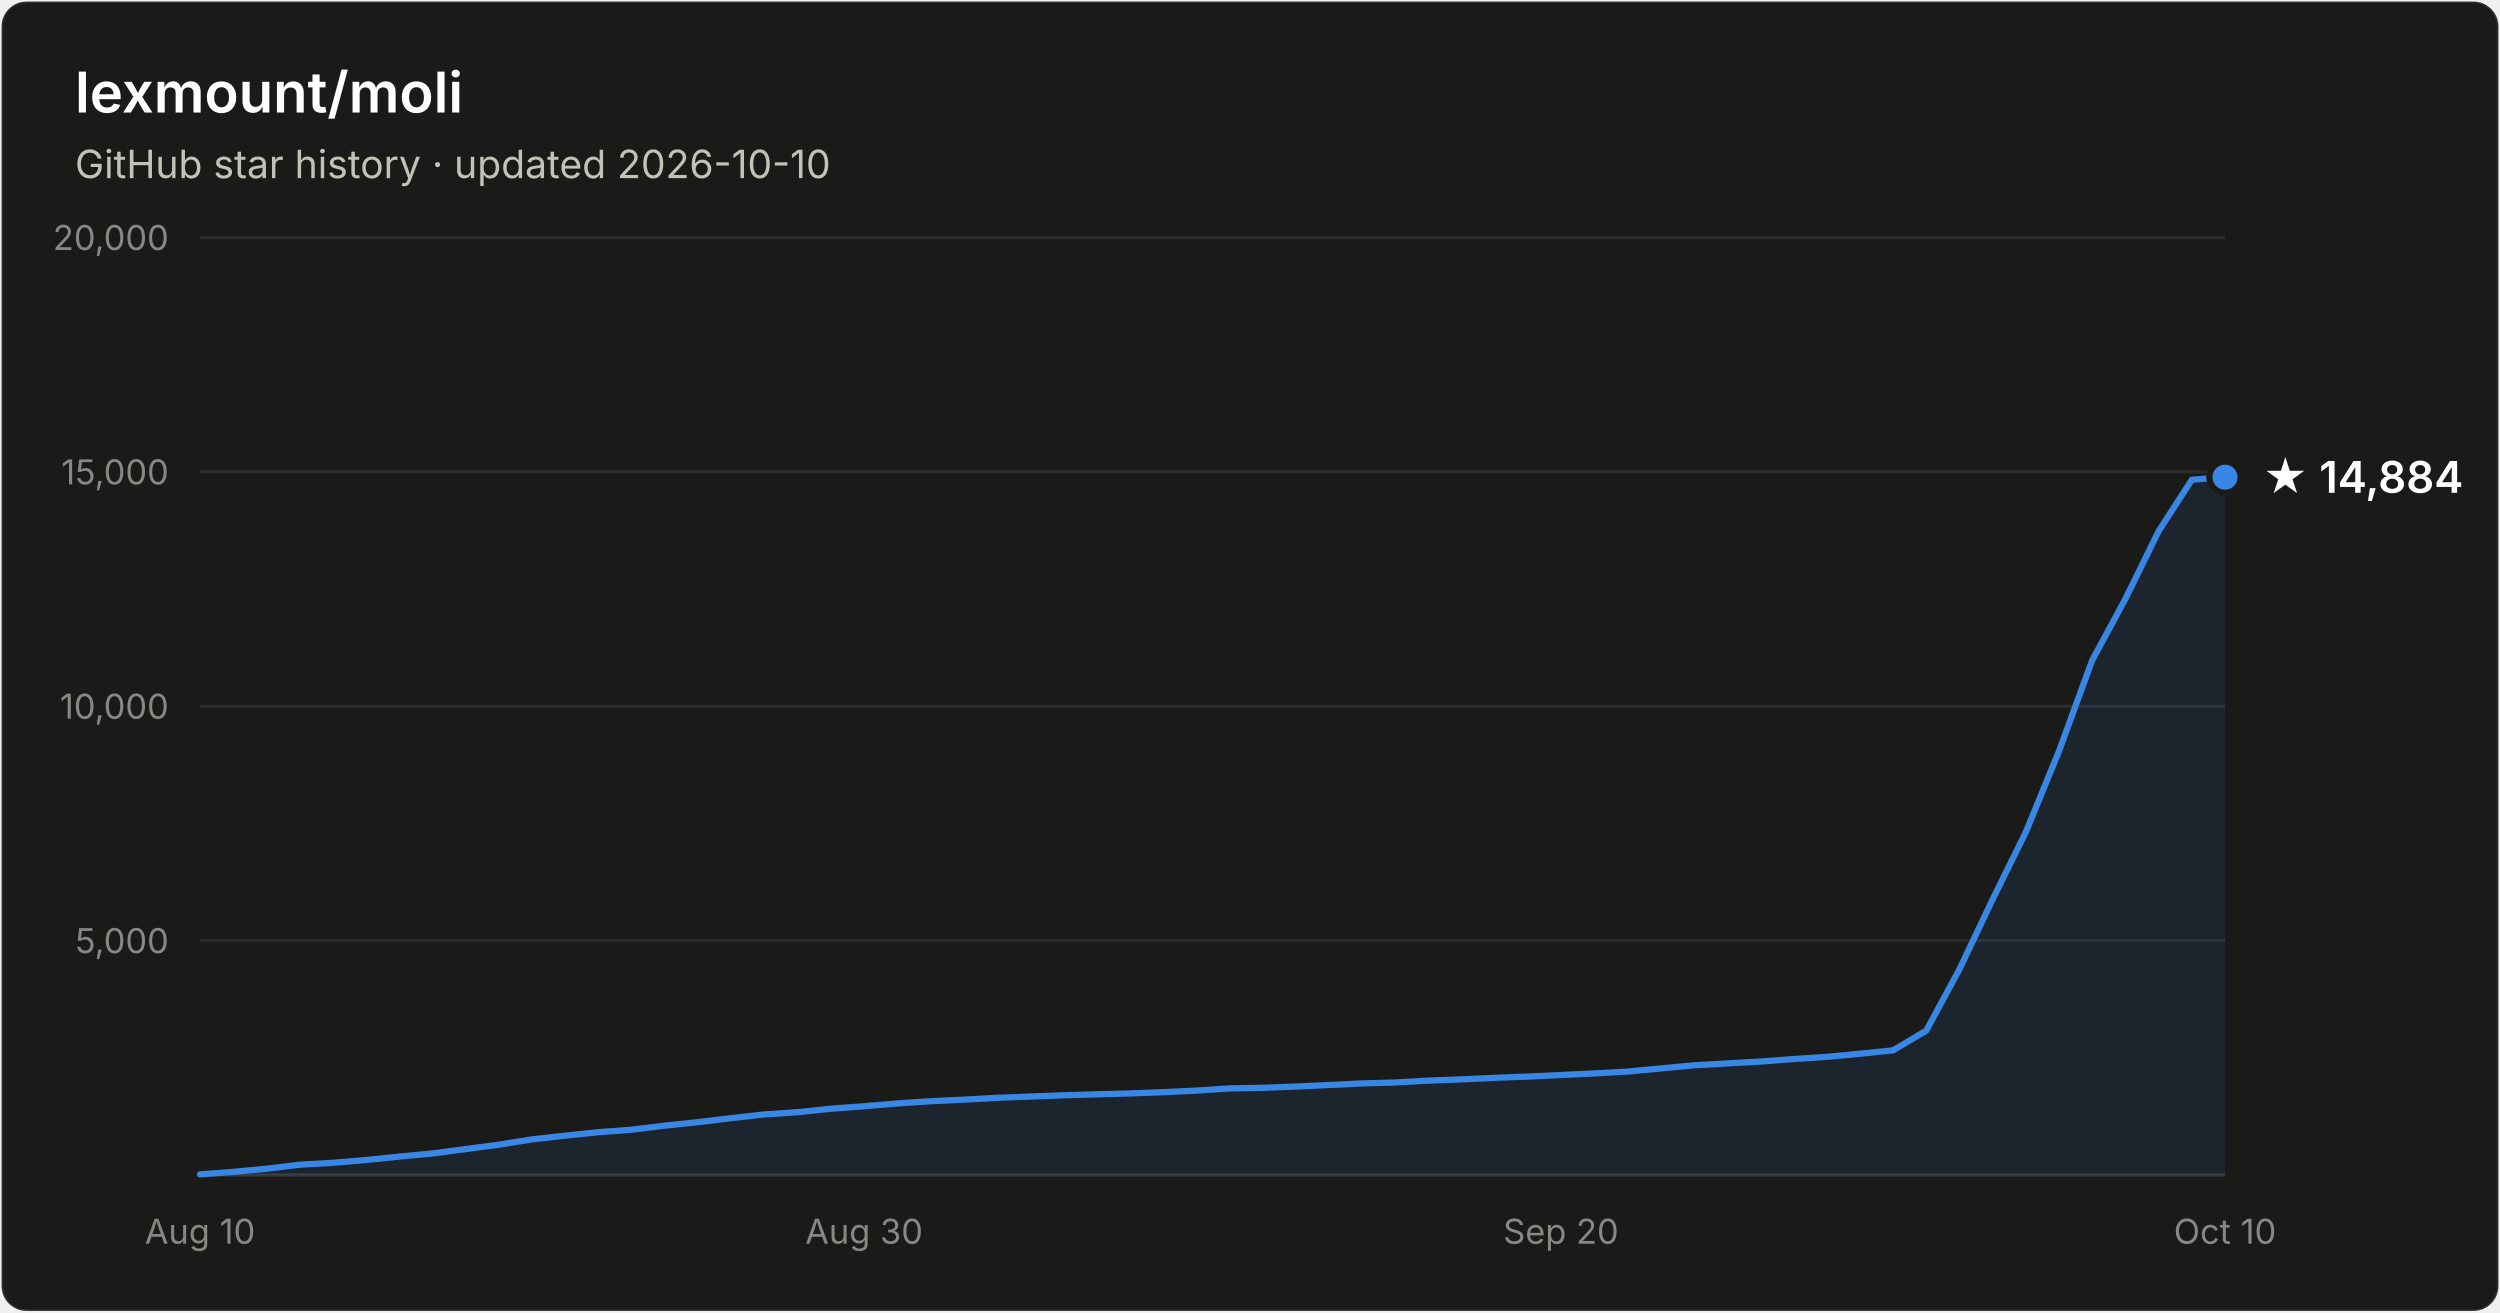
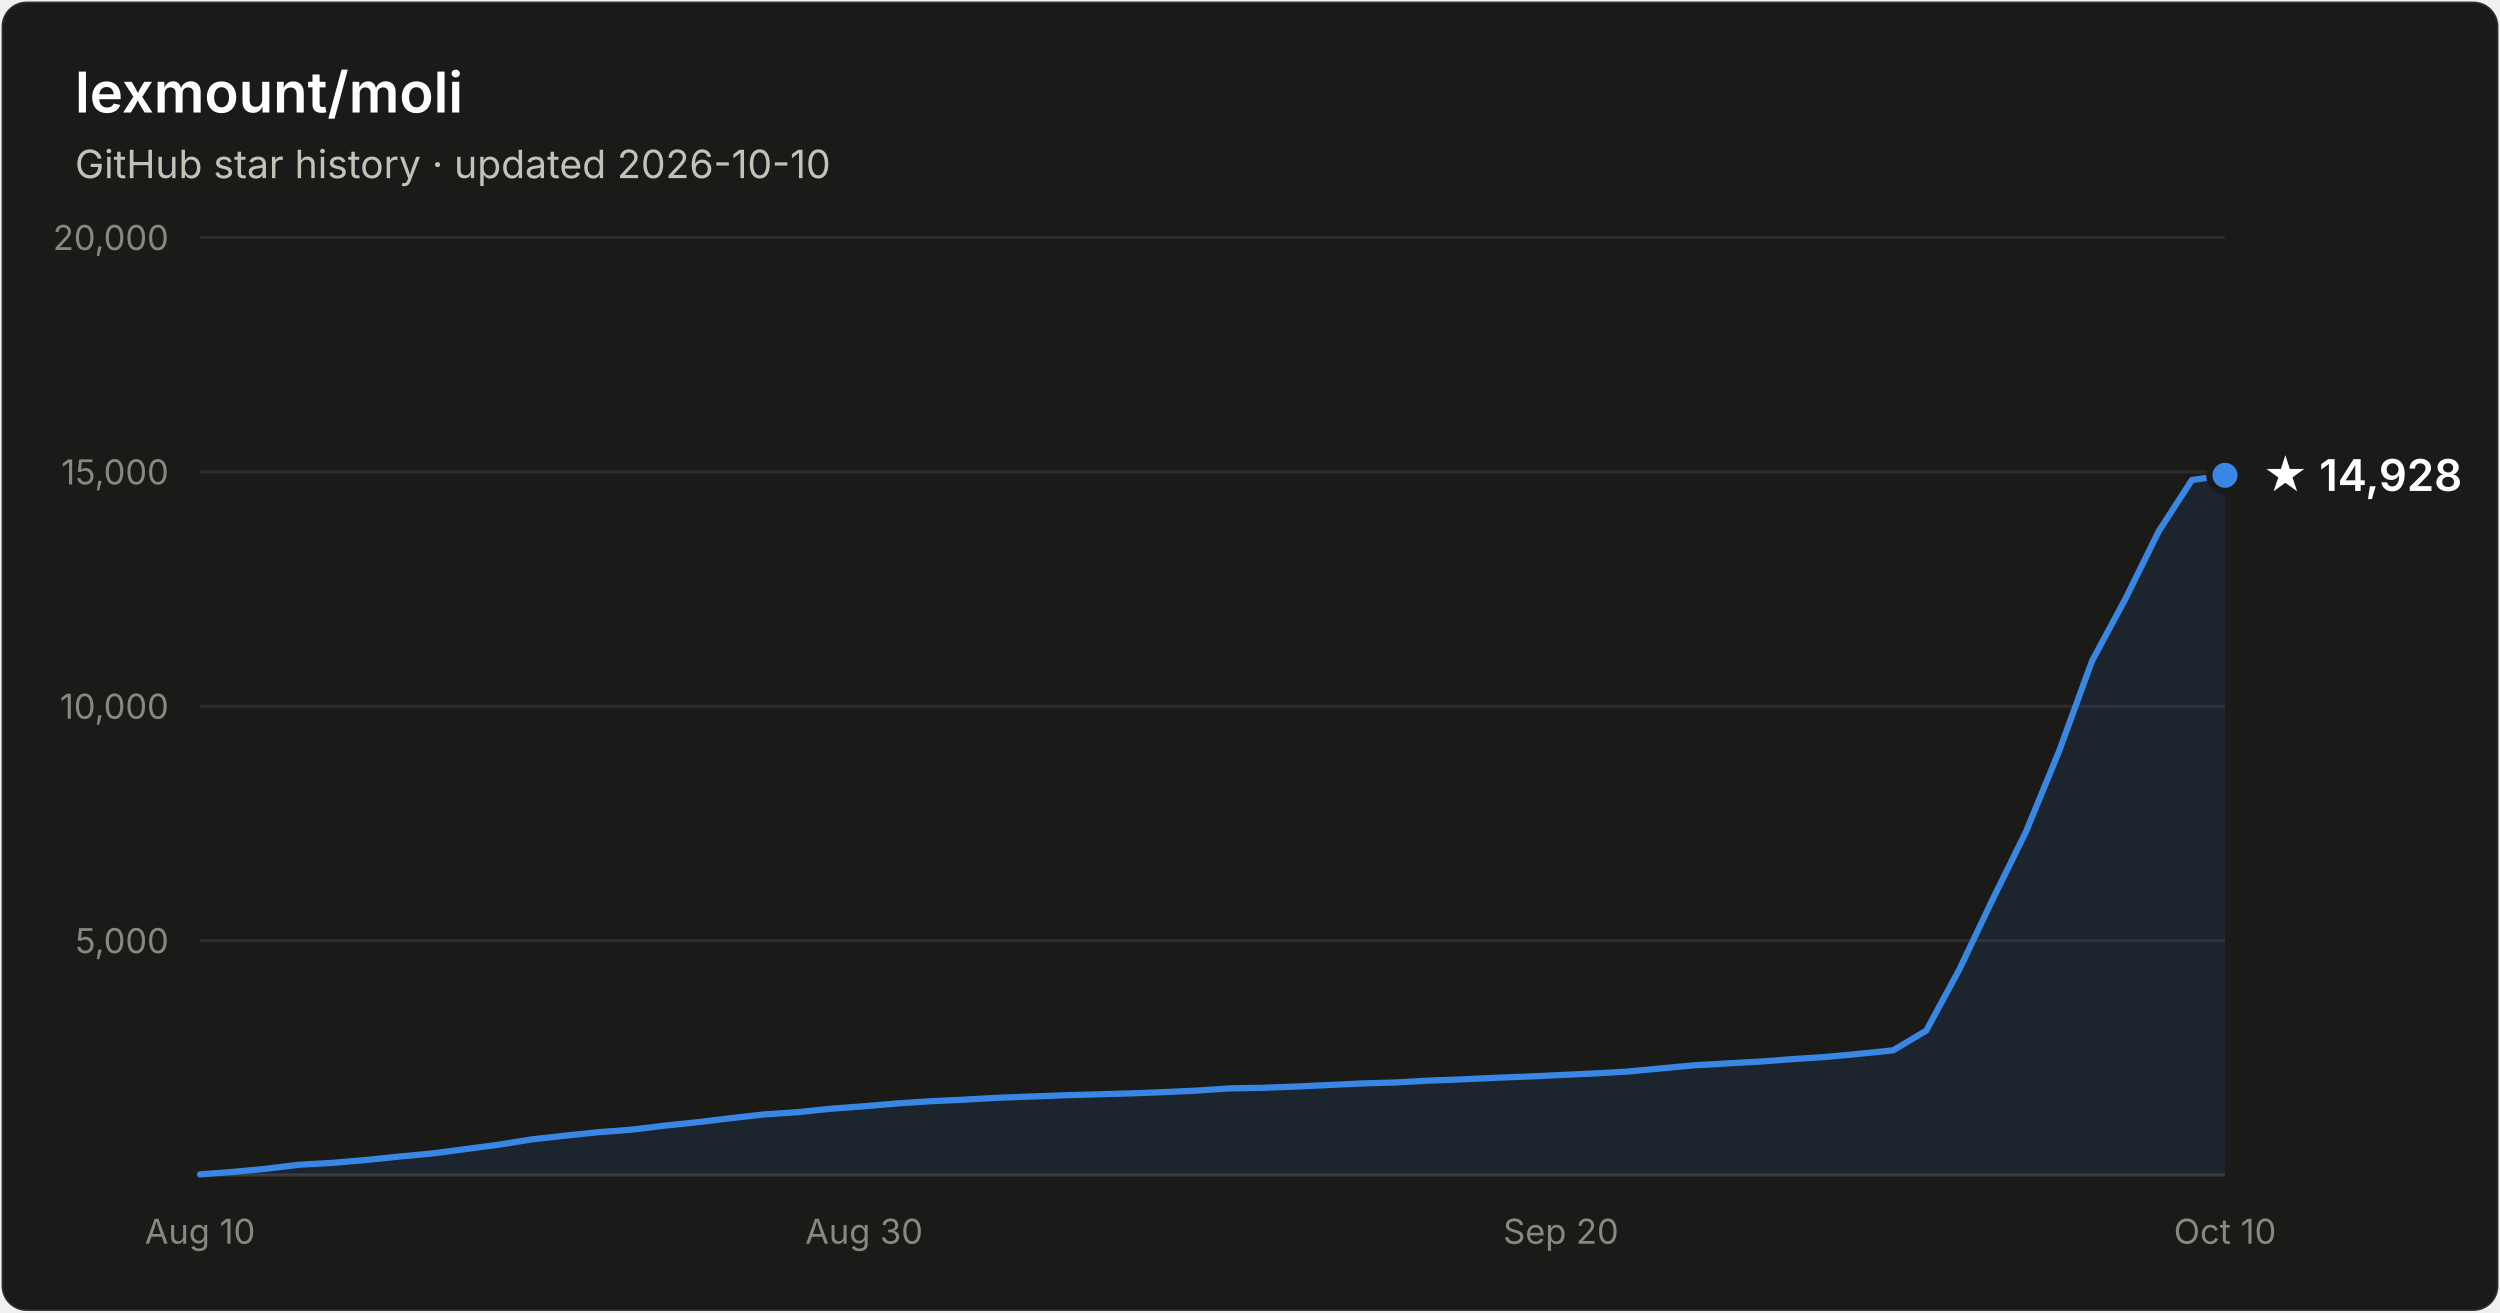
- <svg xmlns="http://www.w3.org/2000/svg" width="800" height="420" viewBox="0 0 800 420" font-family="system-ui, -apple-system, Segoe UI, sans-serif" role="img" aria-label="Star history of lexmount/moli: 14,884 stars as of 2026-10-10">
+ <svg xmlns="http://www.w3.org/2000/svg" width="800" height="420" viewBox="0 0 800 420" font-family="system-ui, -apple-system, Segoe UI, sans-serif" role="img" aria-label="Star history of lexmount/moli: 14,928 stars as of 2026-10-10">
  <rect x="0.5" y="0.5" width="799" height="419" rx="8" fill="#1a1a19" stroke="rgba(255,255,255,0.10)" />
  <text x="24" y="36" fill="#ffffff" font-size="18" font-weight="600">lexmount/moli</text>
  <text x="24" y="57" fill="#c3c2b7" font-size="12.5">GitHub star history · updated 2026-10-10</text>
  <line x1="64" y1="301.0" x2="712" y2="301.0" stroke="#2c2c2a" stroke-width="1" />
  <text x="54" y="305.0" text-anchor="end" fill="#898781" font-size="11" style="font-variant-numeric:tabular-nums">5,000</text>
  <line x1="64" y1="226.0" x2="712" y2="226.0" stroke="#2c2c2a" stroke-width="1" />
  <text x="54" y="230.0" text-anchor="end" fill="#898781" font-size="11" style="font-variant-numeric:tabular-nums">10,000</text>
  <line x1="64" y1="151.0" x2="712" y2="151.0" stroke="#2c2c2a" stroke-width="1" />
  <text x="54" y="155.0" text-anchor="end" fill="#898781" font-size="11" style="font-variant-numeric:tabular-nums">15,000</text>
  <line x1="64" y1="76.0" x2="712" y2="76.0" stroke="#2c2c2a" stroke-width="1" />
  <text x="54" y="80.0" text-anchor="end" fill="#898781" font-size="11" style="font-variant-numeric:tabular-nums">20,000</text>
  <line x1="64" y1="376" x2="712" y2="376" stroke="#383835" stroke-width="1" />
  <text x="64.0" y="398" text-anchor="middle" fill="#898781" font-size="11" style="font-variant-numeric:tabular-nums">Aug 10</text>
  <text x="276.5" y="398" text-anchor="middle" fill="#898781" font-size="11" style="font-variant-numeric:tabular-nums">Aug 30</text>
  <text x="499.5" y="398" text-anchor="middle" fill="#898781" font-size="11" style="font-variant-numeric:tabular-nums">Sep 20</text>
  <text x="712.0" y="398" text-anchor="middle" fill="#898781" font-size="11" style="font-variant-numeric:tabular-nums">Oct 10</text>
-   <path d="M64.0 375.8 L74.6 375.0 L85.2 374.0 L95.9 372.7 L106.5 372.1 L117.1 371.2 L127.7 370.1 L138.4 369.1 L149.0 367.7 L159.6 366.3 L170.2 364.6 L180.9 363.4 L191.5 362.3 L202.1 361.5 L212.7 360.2 L223.3 359.1 L234.0 357.8 L244.6 356.6 L255.2 355.9 L265.8 354.8 L276.5 354.0 L287.1 353.1 L297.7 352.4 L308.3 351.9 L319.0 351.3 L329.6 350.9 L340.2 350.5 L350.8 350.2 L361.4 349.9 L372.1 349.5 L382.7 349.0 L393.3 348.3 L403.9 348.1 L414.6 347.7 L425.2 347.2 L435.8 346.7 L446.4 346.4 L457.0 345.8 L467.7 345.4 L478.3 344.9 L488.9 344.5 L499.5 344.0 L510.2 343.5 L520.8 342.9 L531.4 341.9 L542.0 340.9 L552.7 340.3 L563.3 339.7 L573.9 338.9 L584.5 338.2 L595.1 337.2 L605.8 336.1 L616.4 329.8 L627.0 310.2 L637.6 287.9 L648.3 266.2 L658.9 240.3 L669.5 211.3 L680.1 191.7 L690.8 169.9 L701.4 153.5 L712.0 152.7 L712.0 376 L64.0 376 Z" fill="#3987e5" fill-opacity="0.1" />
-   <path d="M64.0 375.8 L74.6 375.0 L85.2 374.0 L95.9 372.7 L106.5 372.1 L117.1 371.2 L127.7 370.1 L138.4 369.1 L149.0 367.7 L159.6 366.3 L170.2 364.6 L180.9 363.4 L191.5 362.3 L202.1 361.5 L212.7 360.2 L223.3 359.1 L234.0 357.8 L244.6 356.6 L255.2 355.9 L265.8 354.8 L276.5 354.0 L287.1 353.1 L297.7 352.4 L308.3 351.9 L319.0 351.3 L329.6 350.9 L340.2 350.5 L350.8 350.2 L361.4 349.9 L372.1 349.5 L382.7 349.0 L393.3 348.3 L403.9 348.1 L414.6 347.7 L425.2 347.2 L435.8 346.7 L446.4 346.4 L457.0 345.8 L467.7 345.4 L478.3 344.9 L488.9 344.5 L499.5 344.0 L510.2 343.5 L520.8 342.9 L531.4 341.9 L542.0 340.9 L552.7 340.3 L563.3 339.7 L573.9 338.9 L584.5 338.2 L595.1 337.2 L605.8 336.1 L616.4 329.8 L627.0 310.2 L637.6 287.9 L648.3 266.2 L658.9 240.3 L669.5 211.3 L680.1 191.7 L690.8 169.9 L701.4 153.5 L712.0 152.7" fill="none" stroke="#3987e5" stroke-width="2" stroke-linejoin="round" stroke-linecap="round" />
-   <circle cx="712.0" cy="152.7" r="5" fill="#3987e5" stroke="#1a1a19" stroke-width="2" />
-   <text x="724.0" y="157.7" fill="#ffffff" font-size="14" font-weight="600">★ 14,884</text>
+   <path d="M64.0 375.8 L74.6 375.0 L85.2 374.0 L95.9 372.7 L106.5 372.1 L117.1 371.2 L127.7 370.1 L138.4 369.1 L149.0 367.7 L159.6 366.3 L170.2 364.6 L180.9 363.4 L191.5 362.3 L202.1 361.5 L212.7 360.2 L223.3 359.1 L234.0 357.8 L244.6 356.6 L255.2 355.9 L265.8 354.8 L276.5 354.0 L287.1 353.1 L297.7 352.4 L308.3 351.9 L319.0 351.3 L329.6 350.9 L340.2 350.5 L350.8 350.2 L361.4 349.9 L372.1 349.5 L382.7 349.0 L393.3 348.3 L403.9 348.1 L414.6 347.7 L425.2 347.2 L435.8 346.7 L446.4 346.4 L457.0 345.8 L467.7 345.4 L478.3 344.9 L488.9 344.5 L499.5 344.0 L510.2 343.5 L520.8 342.9 L531.4 341.9 L542.0 340.9 L552.7 340.3 L563.3 339.7 L573.9 338.9 L584.5 338.2 L595.1 337.2 L605.8 336.1 L616.4 329.8 L627.0 310.2 L637.6 287.9 L648.3 266.2 L658.9 240.4 L669.5 211.4 L680.1 191.7 L690.8 170.0 L701.4 153.6 L712.0 152.1 L712.0 376 L64.0 376 Z" fill="#3987e5" fill-opacity="0.1" />
+   <path d="M64.0 375.8 L74.6 375.0 L85.2 374.0 L95.9 372.7 L106.5 372.1 L117.1 371.2 L127.7 370.1 L138.4 369.1 L149.0 367.7 L159.6 366.3 L170.2 364.6 L180.9 363.4 L191.5 362.3 L202.1 361.5 L212.7 360.2 L223.3 359.1 L234.0 357.8 L244.6 356.6 L255.2 355.9 L265.8 354.8 L276.5 354.0 L287.1 353.1 L297.7 352.4 L308.3 351.9 L319.0 351.3 L329.6 350.9 L340.2 350.5 L350.8 350.2 L361.4 349.9 L372.1 349.5 L382.7 349.0 L393.3 348.3 L403.9 348.1 L414.6 347.7 L425.2 347.2 L435.8 346.7 L446.4 346.4 L457.0 345.8 L467.7 345.4 L478.3 344.9 L488.9 344.5 L499.5 344.0 L510.2 343.5 L520.8 342.9 L531.4 341.9 L542.0 340.9 L552.7 340.3 L563.3 339.7 L573.9 338.9 L584.5 338.2 L595.1 337.2 L605.8 336.1 L616.4 329.8 L627.0 310.2 L637.6 287.9 L648.3 266.2 L658.9 240.4 L669.5 211.4 L680.1 191.7 L690.8 170.0 L701.4 153.6 L712.0 152.1" fill="none" stroke="#3987e5" stroke-width="2" stroke-linejoin="round" stroke-linecap="round" />
+   <circle cx="712.0" cy="152.1" r="5" fill="#3987e5" stroke="#1a1a19" stroke-width="2" />
+   <text x="724.0" y="157.1" fill="#ffffff" font-size="14" font-weight="600">★ 14,928</text>
</svg>
